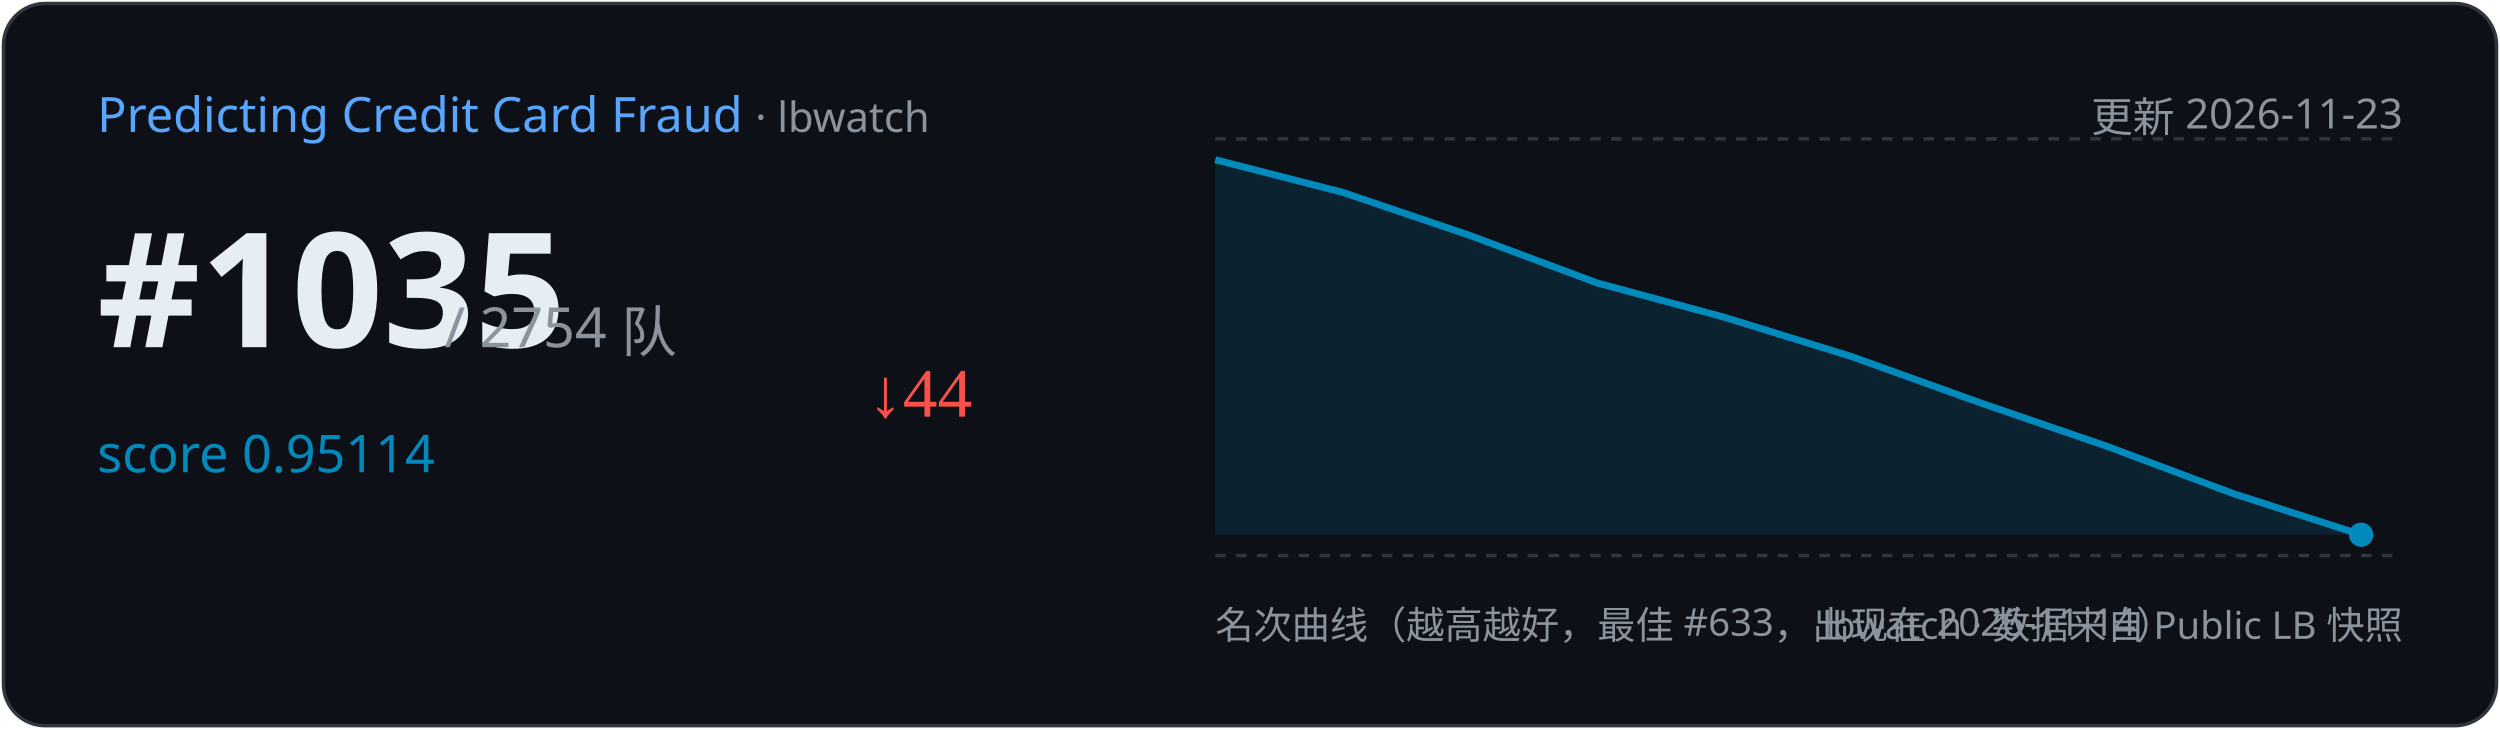
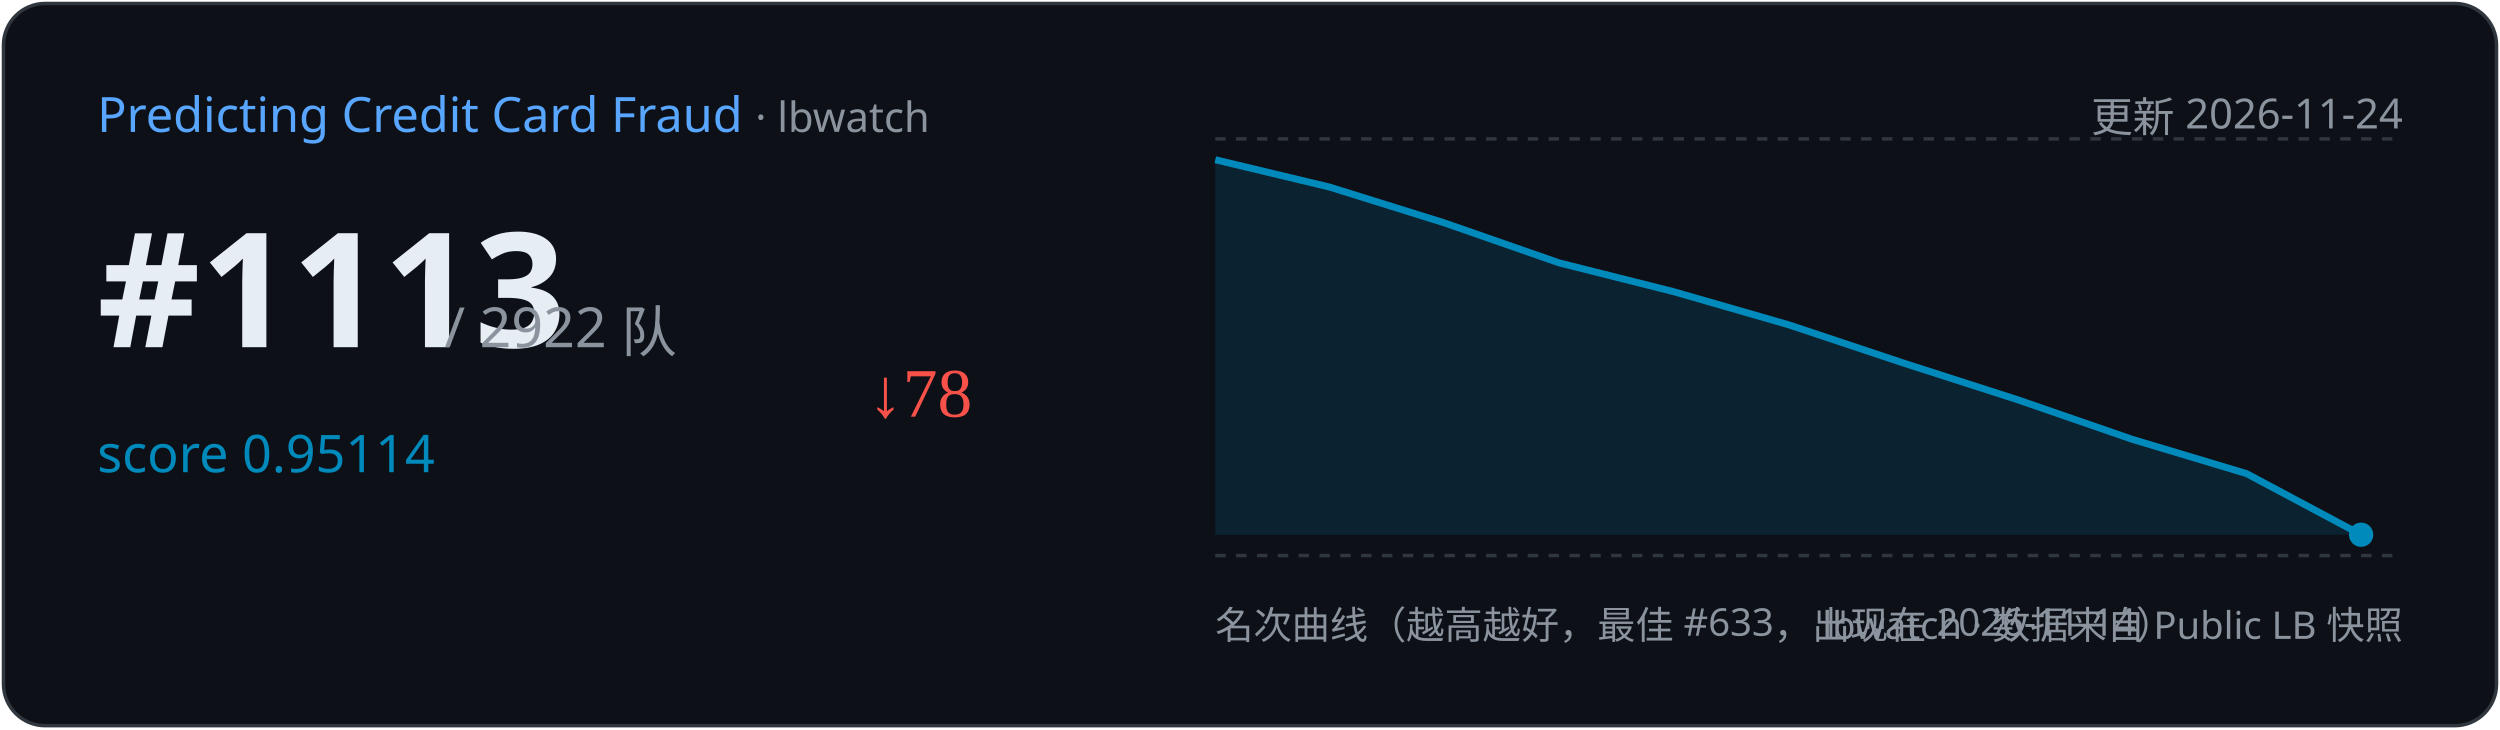
<svg xmlns="http://www.w3.org/2000/svg" width="720" height="210" viewBox="0 0 720 210">
  <rect x="1" y="1" width="718" height="208" rx="12" fill="#0d1117" stroke="#30363d" />
  <text x="28" y="38" font-family="Segoe UI,sans-serif" font-size="14" fill="#58a6ff">Predicting Credit Card Fraud
    <tspan fill="#8b949e" font-size="12"> · lbwatch</tspan>
  </text>
-   <text x="692" y="38" text-anchor="end" font-family="Segoe UI,sans-serif" font-size="12" fill="#8b949e">更新 2026-11-23</text>
-   <text x="28" y="100" font-family="Segoe UI,sans-serif" font-size="46" font-weight="700" fill="#e6edf3">#1035</text>
-   <text x="128" y="100" font-family="Segoe UI,sans-serif" font-size="16" fill="#8b949e">/ 2754 队</text>
+   <text x="692" y="38" text-anchor="end" font-family="Segoe UI,sans-serif" font-size="12" fill="#8b949e">更新 2026-11-24</text>
+   <text x="28" y="100" font-family="Segoe UI,sans-serif" font-size="46" font-weight="700" fill="#e6edf3">#1113</text>
+   <text x="128" y="100" font-family="Segoe UI,sans-serif" font-size="16" fill="#8b949e">/ 2922 队</text>
  <text x="28" y="136" font-family="Segoe UI,sans-serif" font-size="15" fill="#008ABC">score 0.95114</text>
-   <text x="250" y="120" font-size="20" fill="#f85149">↓44</text>
+   <text x="250" y="120" font-size="20" fill="#f85149">↓78</text>
  <line x1="350" y1="40" x2="692" y2="40" stroke="#30363d" stroke-dasharray="3 3" />
  <line x1="350" y1="160" x2="692" y2="160" stroke="#30363d" stroke-dasharray="3 3" />
-   <path d="M350.0,46.0 L386.7,55.4 L423.3,67.8 L460.0,81.5 L496.7,91.4 L533.3,102.7 L570.0,115.9 L606.7,128.5 L643.3,142.2 L680.0,154.0 L680.0,154.0 L350.0,154 Z" fill="#008ABC" opacity="0.15" />
-   <polyline points="350.0,46.0 386.7,55.4 423.3,67.8 460.0,81.5 496.7,91.4 533.3,102.7 570.0,115.9 606.7,128.5 643.3,142.2 680.0,154.0" fill="none" stroke="#008ABC" stroke-width="2" />
+   <path d="M350.0,46.0 L383.0,53.9 L416.0,64.2 L449.0,75.7 L482.0,84.0 L515.0,93.5 L548.0,104.5 L581.0,115.1 L614.0,126.5 L647.0,136.4 L680.0,154.0 L680.0,154.0 L350.0,154 Z" fill="#008ABC" opacity="0.15" />
+   <polyline points="350.0,46.0 383.0,53.9 416.0,64.2 449.0,75.7 482.0,84.0 515.0,93.5 548.0,104.5 581.0,115.1 614.0,126.5 647.0,136.4 680.0,154.0" fill="none" stroke="#008ABC" stroke-width="2" />
  <circle cx="680.0" cy="154.0" r="3.5" fill="#008ABC" />
  <text x="350" y="184" font-family="Segoe UI,sans-serif" font-size="11" fill="#8b949e">名次曲线（越高越好，最佳 #633，出现在 2026-11-14）</text>
  <text x="692" y="184" text-anchor="end" font-family="Segoe UI,sans-serif" font-size="11" fill="#8b949e">lbwatch · 数据来自 Public LB 快照</text>
</svg>
